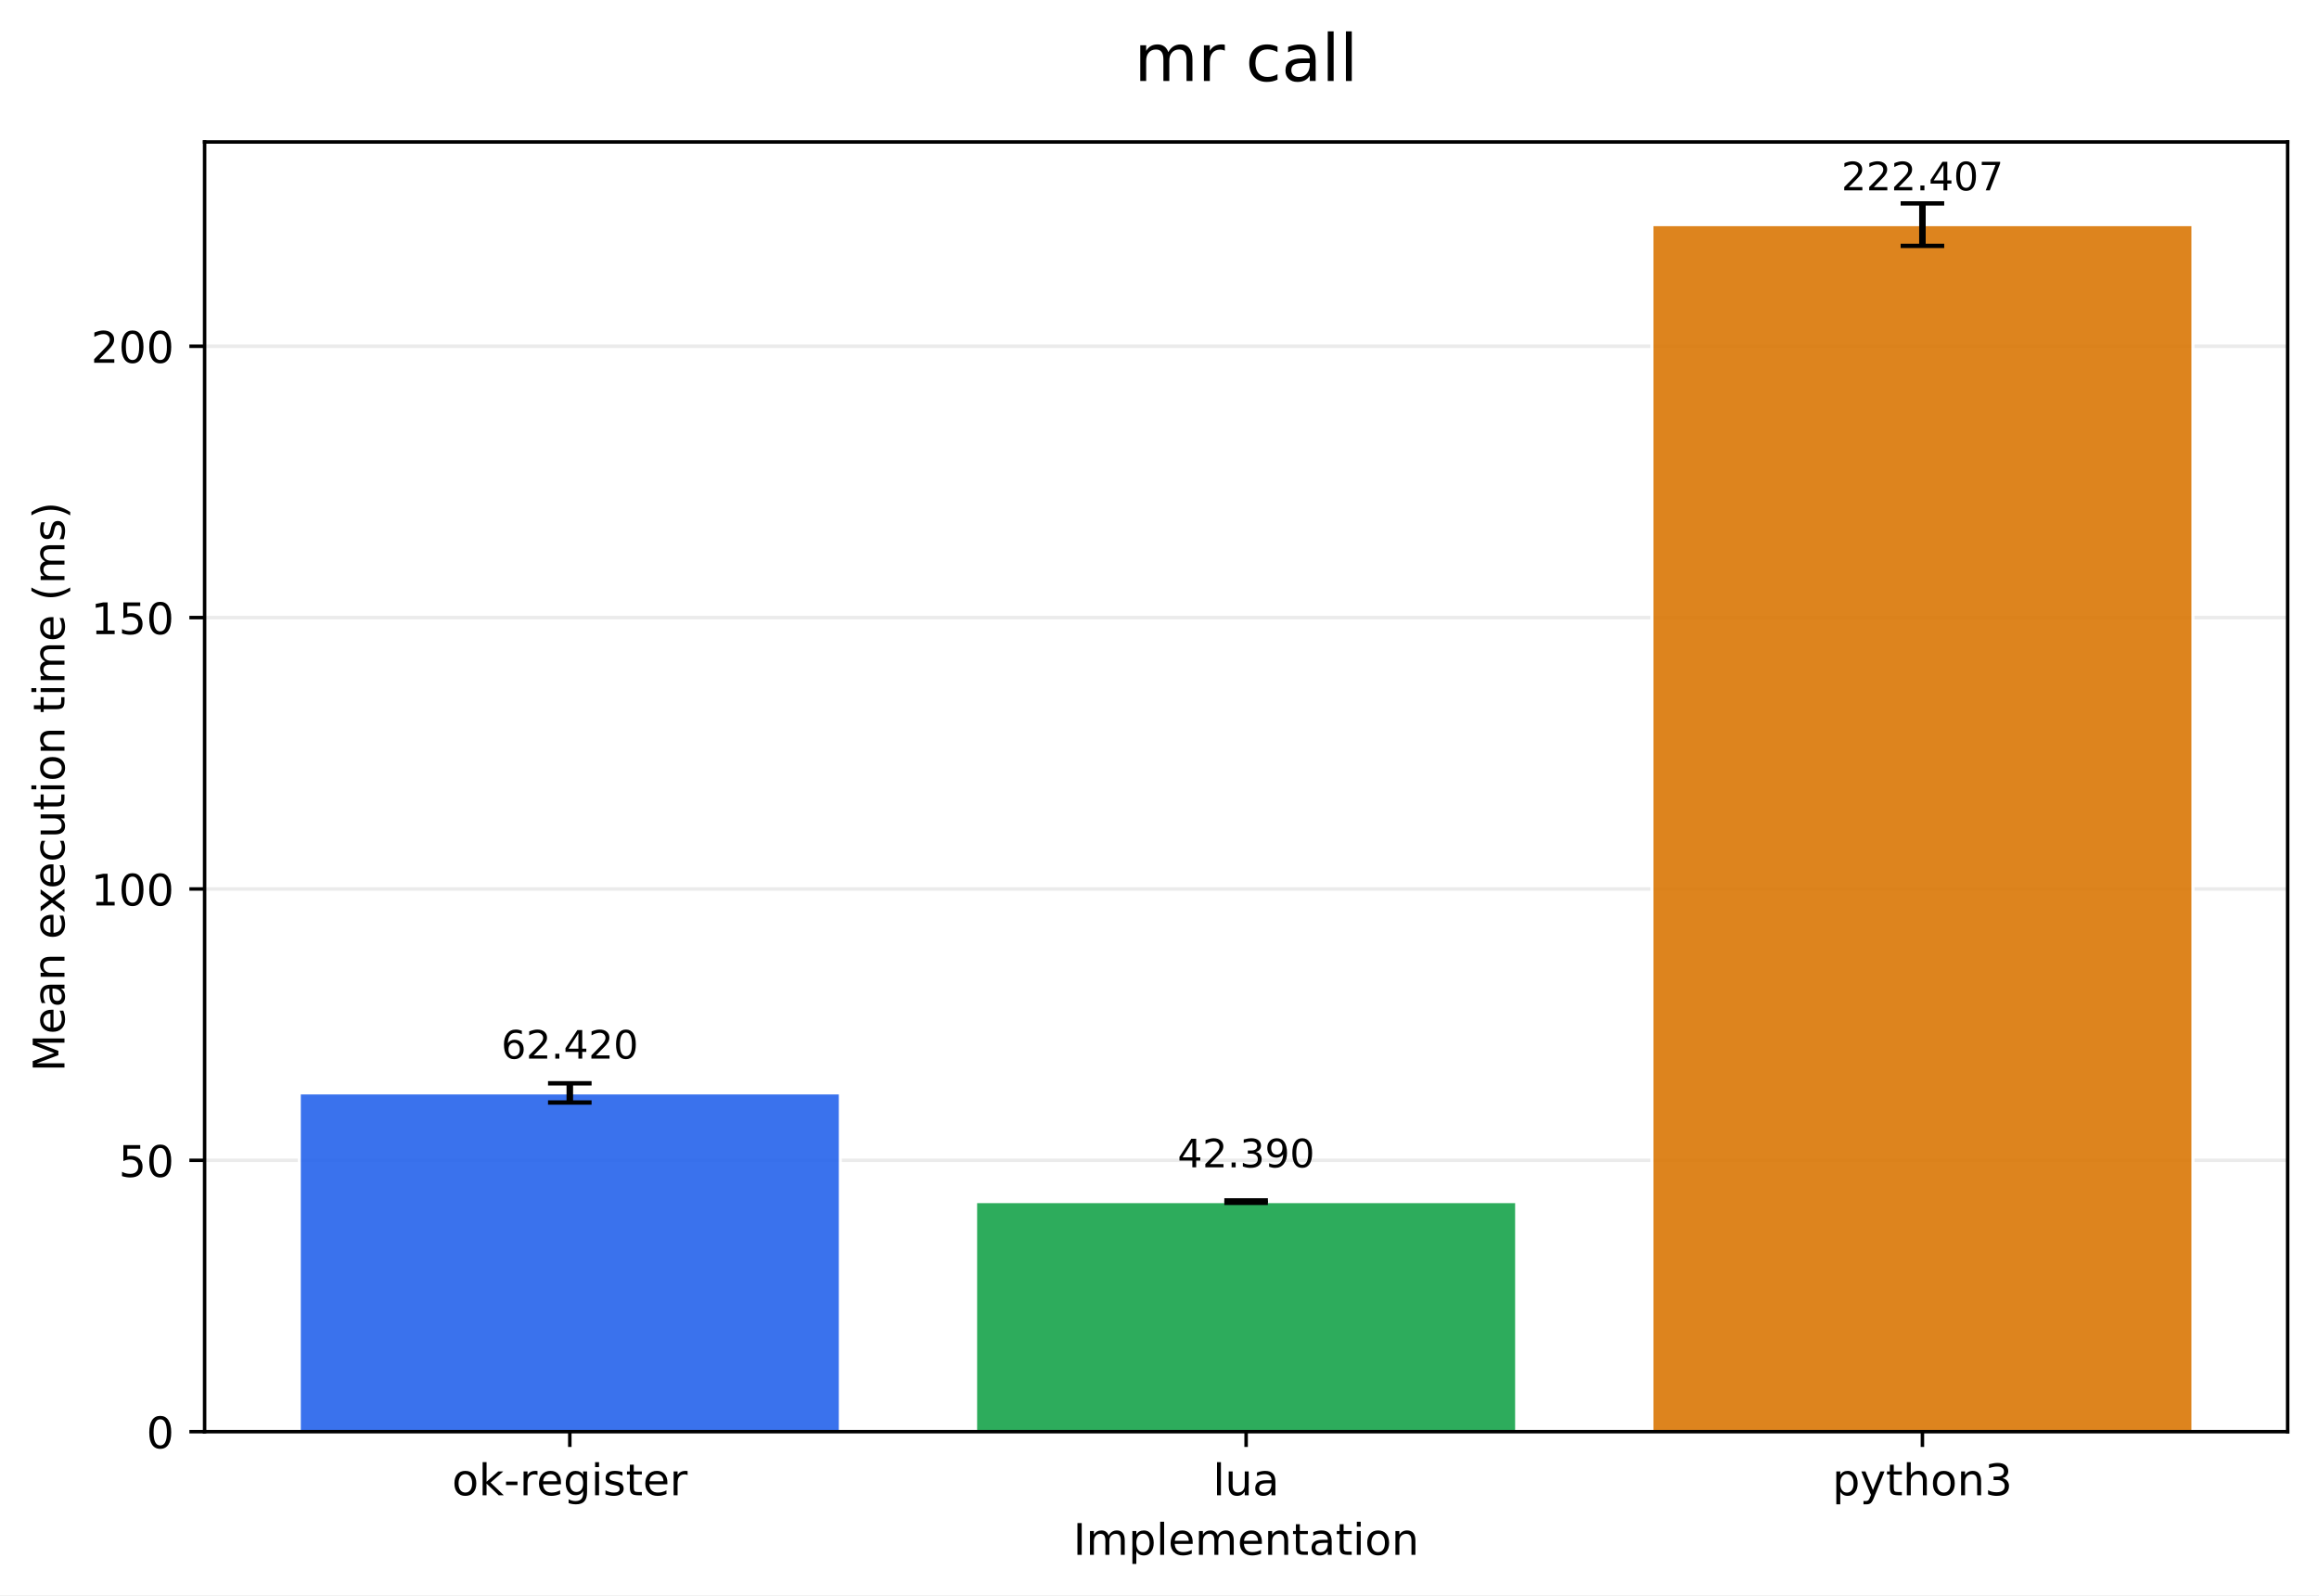
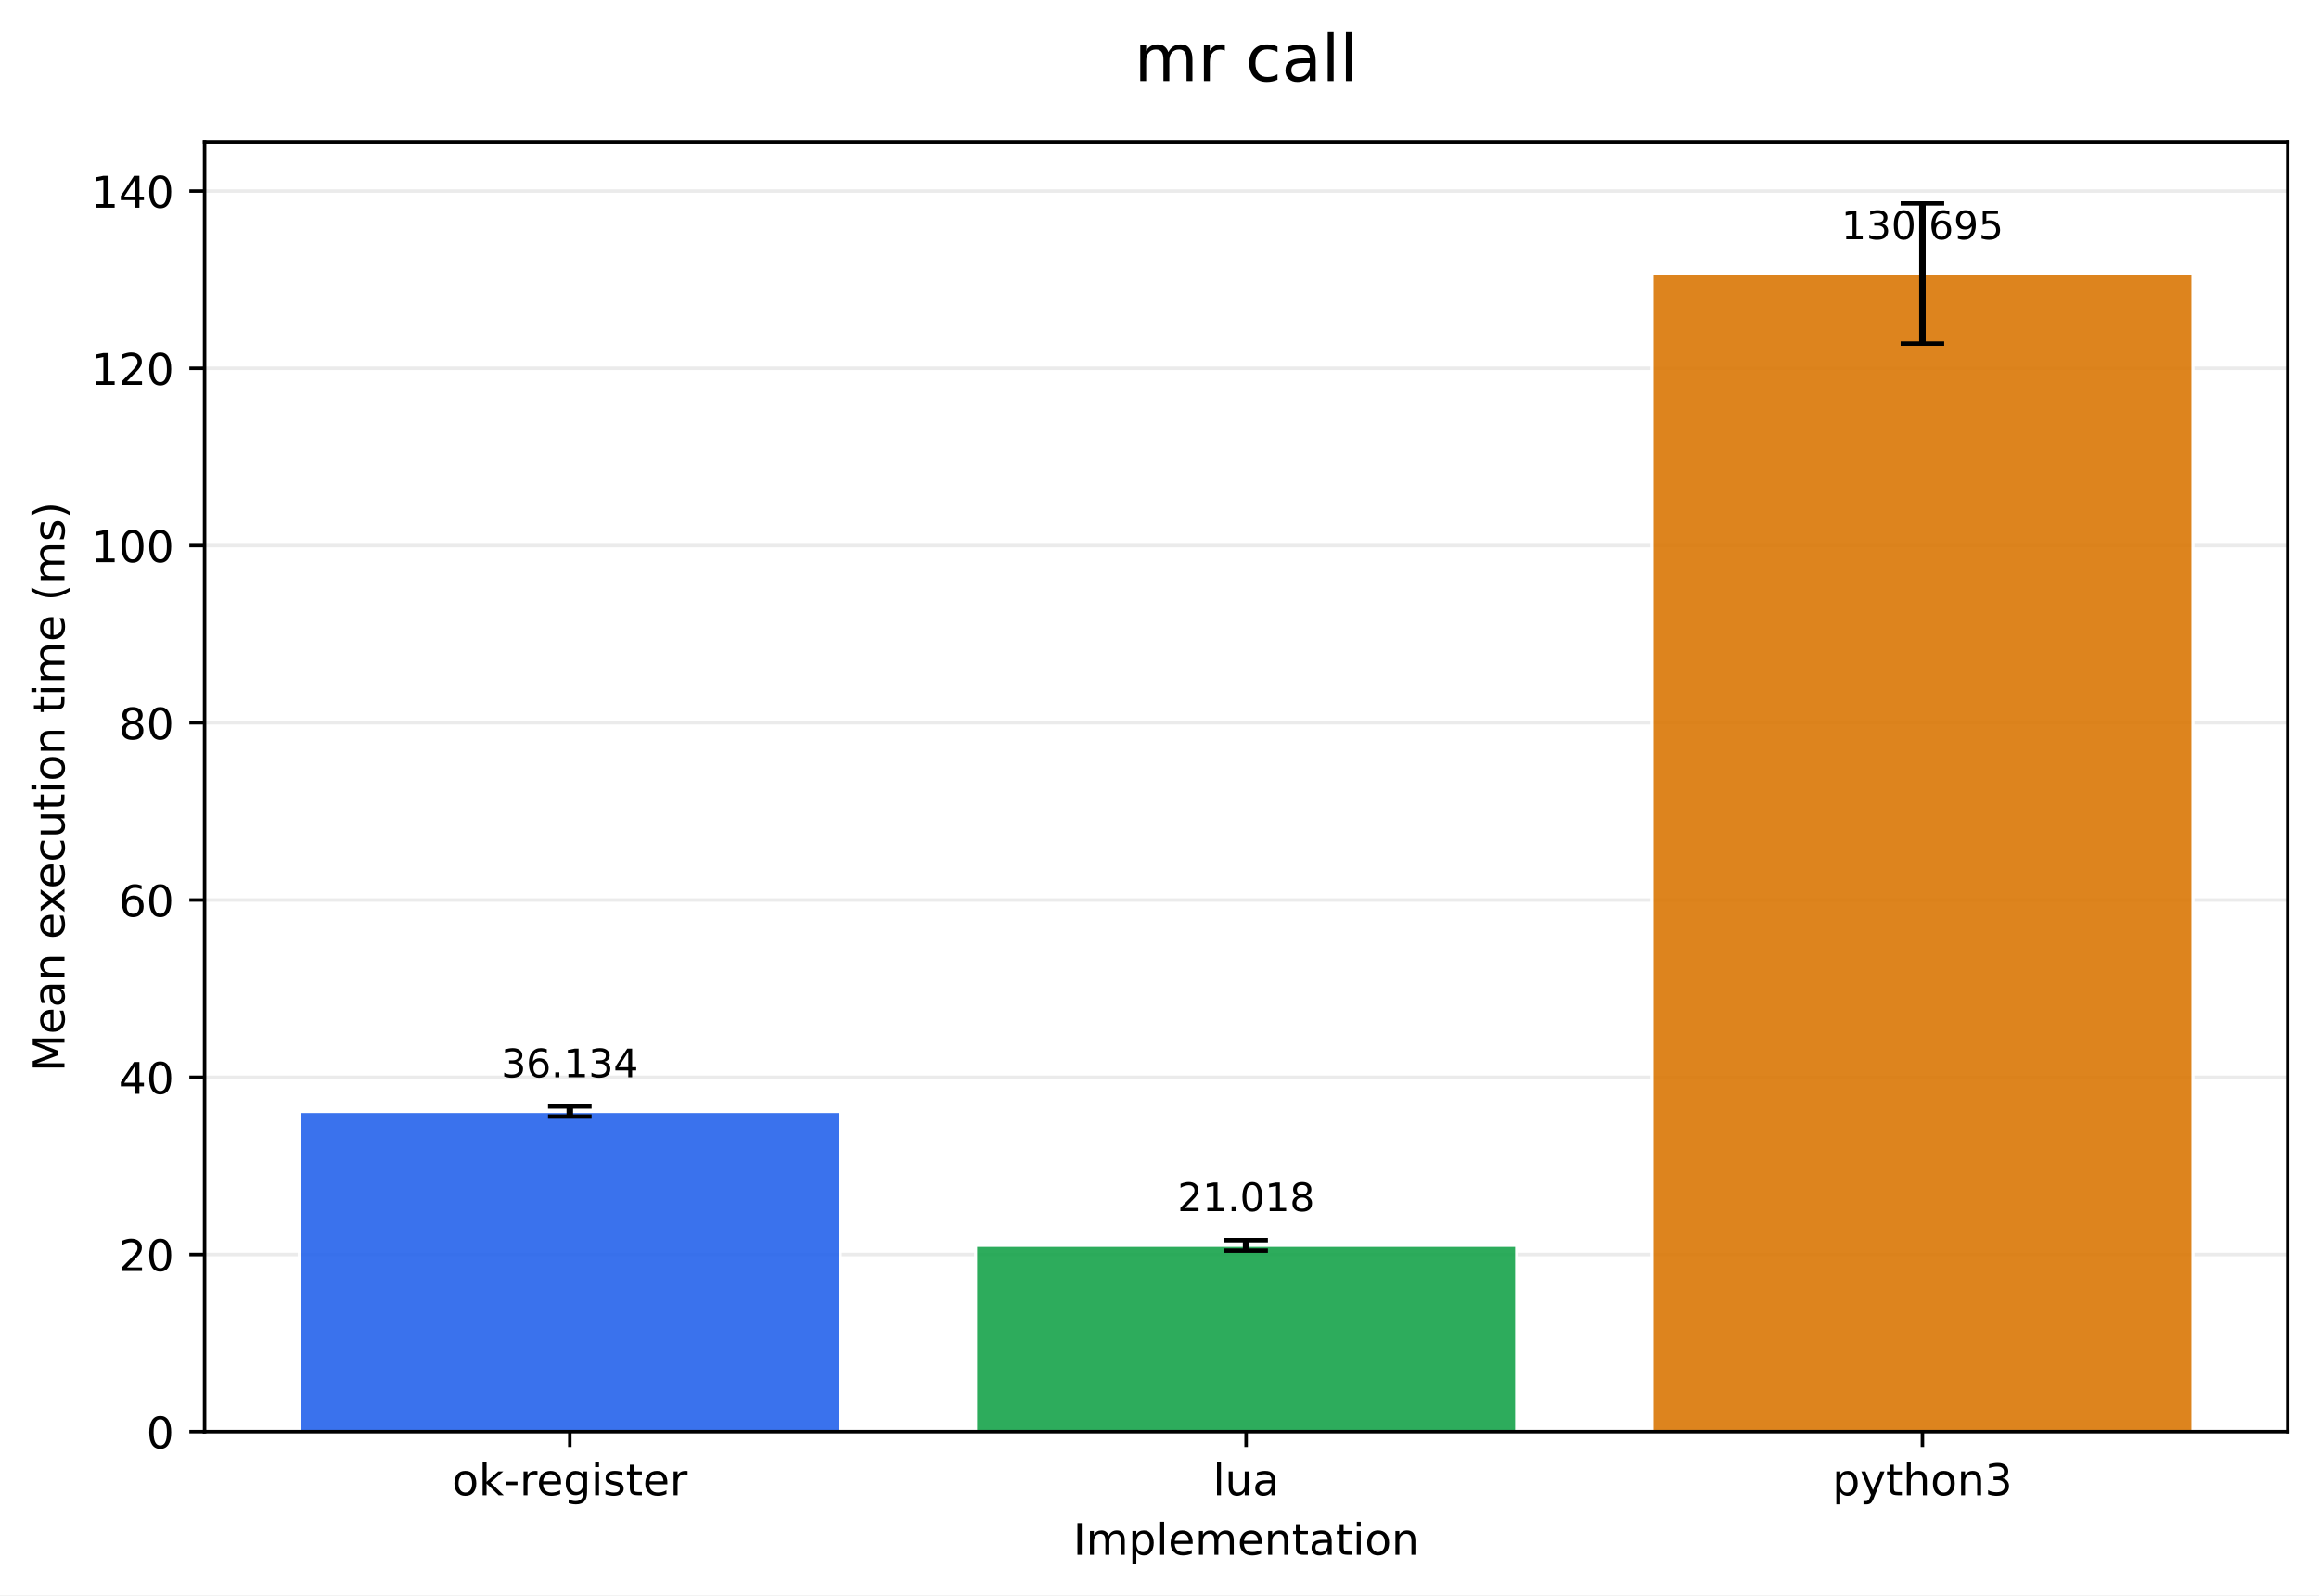
<svg xmlns="http://www.w3.org/2000/svg" xmlns:xlink="http://www.w3.org/1999/xlink" width="532.316pt" height="366.274pt" viewBox="0 0 532.316 366.274" version="1.1">
  <defs>
    <style type="text/css">*{stroke-linejoin: round; stroke-linecap: butt}</style>
  </defs>
  <g id="figure_1">
    <g id="patch_1">
      <path d="M 0 366.274  L 532.316 366.274  L 532.316 0  L 0 0  z " style="fill: #ffffff" />
    </g>
    <g id="axes_1">
      <g id="patch_2">
        <path d="M 46.966 328.718  L 525.116 328.718  L 525.116 32.598  L 46.966 32.598  z " style="fill: #ffffff" />
      </g>
      <g id="matplotlib.axis_1">
        <g id="xtick_1">
          <g id="line2d_1">
            <defs>
-               <path id="m5c15c7e127" d="M 0 0  L 0 3.5  " style="stroke: #000000; stroke-width: 0.8" />
+               <path id="m253f716d34" d="M 0 0  L 0 3.5  " style="stroke: #000000; stroke-width: 0.8" />
            </defs>
            <g>
-               <use xlink:href="#m5c15c7e127" x="130.797" y="328.718" style="stroke: #000000; stroke-width: 0.8" />
+               <use xlink:href="#m253f716d34" x="130.797" y="328.718" style="stroke: #000000; stroke-width: 0.8" />
            </g>
          </g>
          <g id="text_1">
            <g transform="translate(103.7588 343.3161) scale(0.1 -0.1)">
              <defs>
                <path id="DejaVuSans-6f" d="M 1959 3097  Q 1497 3097 1228 2736  Q 959 2375 959 1747  Q 959 1119 1226 758  Q 1494 397 1959 397  Q 2419 397 2687 759  Q 2956 1122 2956 1747  Q 2956 2369 2687 2733  Q 2419 3097 1959 3097  z M 1959 3584  Q 2709 3584 3137 3096  Q 3566 2609 3566 1747  Q 3566 888 3137 398  Q 2709 -91 1959 -91  Q 1206 -91 779 398  Q 353 888 353 1747  Q 353 2609 779 3096  Q 1206 3584 1959 3584  z " transform="scale(0.015625)" />
                <path id="DejaVuSans-6b" d="M 581 4863  L 1159 4863  L 1159 1991  L 2875 3500  L 3609 3500  L 1753 1863  L 3688 0  L 2938 0  L 1159 1709  L 1159 0  L 581 0  L 581 4863  z " transform="scale(0.015625)" />
                <path id="DejaVuSans-2d" d="M 313 2009  L 1997 2009  L 1997 1497  L 313 1497  L 313 2009  z " transform="scale(0.015625)" />
                <path id="DejaVuSans-72" d="M 2631 2963  Q 2534 3019 2420 3045  Q 2306 3072 2169 3072  Q 1681 3072 1420 2755  Q 1159 2438 1159 1844  L 1159 0  L 581 0  L 581 3500  L 1159 3500  L 1159 2956  Q 1341 3275 1631 3429  Q 1922 3584 2338 3584  Q 2397 3584 2469 3576  Q 2541 3569 2628 3553  L 2631 2963  z " transform="scale(0.015625)" />
                <path id="DejaVuSans-65" d="M 3597 1894  L 3597 1613  L 953 1613  Q 991 1019 1311 708  Q 1631 397 2203 397  Q 2534 397 2845 478  Q 3156 559 3463 722  L 3463 178  Q 3153 47 2828 -22  Q 2503 -91 2169 -91  Q 1331 -91 842 396  Q 353 884 353 1716  Q 353 2575 817 3079  Q 1281 3584 2069 3584  Q 2775 3584 3186 3129  Q 3597 2675 3597 1894  z M 3022 2063  Q 3016 2534 2758 2815  Q 2500 3097 2075 3097  Q 1594 3097 1305 2825  Q 1016 2553 972 2059  L 3022 2063  z " transform="scale(0.015625)" />
                <path id="DejaVuSans-67" d="M 2906 1791  Q 2906 2416 2648 2759  Q 2391 3103 1925 3103  Q 1463 3103 1205 2759  Q 947 2416 947 1791  Q 947 1169 1205 825  Q 1463 481 1925 481  Q 2391 481 2648 825  Q 2906 1169 2906 1791  z M 3481 434  Q 3481 -459 3084 -895  Q 2688 -1331 1869 -1331  Q 1566 -1331 1297 -1286  Q 1028 -1241 775 -1147  L 775 -588  Q 1028 -725 1275 -790  Q 1522 -856 1778 -856  Q 2344 -856 2625 -561  Q 2906 -266 2906 331  L 2906 616  Q 2728 306 2450 153  Q 2172 0 1784 0  Q 1141 0 747 490  Q 353 981 353 1791  Q 353 2603 747 3093  Q 1141 3584 1784 3584  Q 2172 3584 2450 3431  Q 2728 3278 2906 2969  L 2906 3500  L 3481 3500  L 3481 434  z " transform="scale(0.015625)" />
                <path id="DejaVuSans-69" d="M 603 3500  L 1178 3500  L 1178 0  L 603 0  L 603 3500  z M 603 4863  L 1178 4863  L 1178 4134  L 603 4134  L 603 4863  z " transform="scale(0.015625)" />
                <path id="DejaVuSans-73" d="M 2834 3397  L 2834 2853  Q 2591 2978 2328 3040  Q 2066 3103 1784 3103  Q 1356 3103 1142 2972  Q 928 2841 928 2578  Q 928 2378 1081 2264  Q 1234 2150 1697 2047  L 1894 2003  Q 2506 1872 2764 1633  Q 3022 1394 3022 966  Q 3022 478 2636 193  Q 2250 -91 1575 -91  Q 1294 -91 989 -36  Q 684 19 347 128  L 347 722  Q 666 556 975 473  Q 1284 391 1588 391  Q 1994 391 2212 530  Q 2431 669 2431 922  Q 2431 1156 2273 1281  Q 2116 1406 1581 1522  L 1381 1569  Q 847 1681 609 1914  Q 372 2147 372 2553  Q 372 3047 722 3315  Q 1072 3584 1716 3584  Q 2034 3584 2315 3537  Q 2597 3491 2834 3397  z " transform="scale(0.015625)" />
                <path id="DejaVuSans-74" d="M 1172 4494  L 1172 3500  L 2356 3500  L 2356 3053  L 1172 3053  L 1172 1153  Q 1172 725 1289 603  Q 1406 481 1766 481  L 2356 481  L 2356 0  L 1766 0  Q 1100 0 847 248  Q 594 497 594 1153  L 594 3053  L 172 3053  L 172 3500  L 594 3500  L 594 4494  L 1172 4494  z " transform="scale(0.015625)" />
              </defs>
              <use xlink:href="#DejaVuSans-6f" />
              <use xlink:href="#DejaVuSans-6b" transform="translate(61.18164 0)" />
              <use xlink:href="#DejaVuSans-2d" transform="translate(119.0918 0)" />
              <use xlink:href="#DejaVuSans-72" transform="translate(155.1758 0)" />
              <use xlink:href="#DejaVuSans-65" transform="translate(194.0391 0)" />
              <use xlink:href="#DejaVuSans-67" transform="translate(255.5625 0)" />
              <use xlink:href="#DejaVuSans-69" transform="translate(319.0391 0)" />
              <use xlink:href="#DejaVuSans-73" transform="translate(346.8223 0)" />
              <use xlink:href="#DejaVuSans-74" transform="translate(398.9219 0)" />
              <use xlink:href="#DejaVuSans-65" transform="translate(438.1309 0)" />
              <use xlink:href="#DejaVuSans-72" transform="translate(499.6543 0)" />
            </g>
          </g>
        </g>
        <g id="xtick_2">
          <g id="line2d_2">
            <g>
-               <use xlink:href="#m5c15c7e127" x="286.041" y="328.718" style="stroke: #000000; stroke-width: 0.8" />
+               <use xlink:href="#m253f716d34" x="286.041" y="328.718" style="stroke: #000000; stroke-width: 0.8" />
            </g>
          </g>
          <g id="text_2">
            <g transform="translate(278.4187 343.3161) scale(0.1 -0.1)">
              <defs>
                <path id="DejaVuSans-6c" d="M 603 4863  L 1178 4863  L 1178 0  L 603 0  L 603 4863  z " transform="scale(0.015625)" />
                <path id="DejaVuSans-75" d="M 544 1381  L 544 3500  L 1119 3500  L 1119 1403  Q 1119 906 1312 657  Q 1506 409 1894 409  Q 2359 409 2629 706  Q 2900 1003 2900 1516  L 2900 3500  L 3475 3500  L 3475 0  L 2900 0  L 2900 538  Q 2691 219 2414 64  Q 2138 -91 1772 -91  Q 1169 -91 856 284  Q 544 659 544 1381  z M 1991 3584  L 1991 3584  z " transform="scale(0.015625)" />
                <path id="DejaVuSans-61" d="M 2194 1759  Q 1497 1759 1228 1600  Q 959 1441 959 1056  Q 959 750 1161 570  Q 1363 391 1709 391  Q 2188 391 2477 730  Q 2766 1069 2766 1631  L 2766 1759  L 2194 1759  z M 3341 1997  L 3341 0  L 2766 0  L 2766 531  Q 2569 213 2275 61  Q 1981 -91 1556 -91  Q 1019 -91 701 211  Q 384 513 384 1019  Q 384 1609 779 1909  Q 1175 2209 1959 2209  L 2766 2209  L 2766 2266  Q 2766 2663 2505 2880  Q 2244 3097 1772 3097  Q 1472 3097 1187 3025  Q 903 2953 641 2809  L 641 3341  Q 956 3463 1253 3523  Q 1550 3584 1831 3584  Q 2591 3584 2966 3190  Q 3341 2797 3341 1997  z " transform="scale(0.015625)" />
              </defs>
              <use xlink:href="#DejaVuSans-6c" />
              <use xlink:href="#DejaVuSans-75" transform="translate(27.7832 0)" />
              <use xlink:href="#DejaVuSans-61" transform="translate(91.16211 0)" />
            </g>
          </g>
        </g>
        <g id="xtick_3">
          <g id="line2d_3">
            <g>
-               <use xlink:href="#m5c15c7e127" x="441.284" y="328.718" style="stroke: #000000; stroke-width: 0.8" />
+               <use xlink:href="#m253f716d34" x="441.284" y="328.718" style="stroke: #000000; stroke-width: 0.8" />
            </g>
          </g>
          <g id="text_3">
            <g transform="translate(420.6123 343.3161) scale(0.1 -0.1)">
              <defs>
                <path id="DejaVuSans-70" d="M 1159 525  L 1159 -1331  L 581 -1331  L 581 3500  L 1159 3500  L 1159 2969  Q 1341 3281 1617 3432  Q 1894 3584 2278 3584  Q 2916 3584 3314 3078  Q 3713 2572 3713 1747  Q 3713 922 3314 415  Q 2916 -91 2278 -91  Q 1894 -91 1617 61  Q 1341 213 1159 525  z M 3116 1747  Q 3116 2381 2855 2742  Q 2594 3103 2138 3103  Q 1681 3103 1420 2742  Q 1159 2381 1159 1747  Q 1159 1113 1420 752  Q 1681 391 2138 391  Q 2594 391 2855 752  Q 3116 1113 3116 1747  z " transform="scale(0.015625)" />
                <path id="DejaVuSans-79" d="M 2059 -325  Q 1816 -950 1584 -1140  Q 1353 -1331 966 -1331  L 506 -1331  L 506 -850  L 844 -850  Q 1081 -850 1212 -737  Q 1344 -625 1503 -206  L 1606 56  L 191 3500  L 800 3500  L 1894 763  L 2988 3500  L 3597 3500  L 2059 -325  z " transform="scale(0.015625)" />
                <path id="DejaVuSans-68" d="M 3513 2113  L 3513 0  L 2938 0  L 2938 2094  Q 2938 2591 2744 2837  Q 2550 3084 2163 3084  Q 1697 3084 1428 2787  Q 1159 2491 1159 1978  L 1159 0  L 581 0  L 581 4863  L 1159 4863  L 1159 2956  Q 1366 3272 1645 3428  Q 1925 3584 2291 3584  Q 2894 3584 3203 3211  Q 3513 2838 3513 2113  z " transform="scale(0.015625)" />
                <path id="DejaVuSans-6e" d="M 3513 2113  L 3513 0  L 2938 0  L 2938 2094  Q 2938 2591 2744 2837  Q 2550 3084 2163 3084  Q 1697 3084 1428 2787  Q 1159 2491 1159 1978  L 1159 0  L 581 0  L 581 3500  L 1159 3500  L 1159 2956  Q 1366 3272 1645 3428  Q 1925 3584 2291 3584  Q 2894 3584 3203 3211  Q 3513 2838 3513 2113  z " transform="scale(0.015625)" />
                <path id="DejaVuSans-33" d="M 2597 2516  Q 3050 2419 3304 2112  Q 3559 1806 3559 1356  Q 3559 666 3084 287  Q 2609 -91 1734 -91  Q 1441 -91 1130 -33  Q 819 25 488 141  L 488 750  Q 750 597 1062 519  Q 1375 441 1716 441  Q 2309 441 2620 675  Q 2931 909 2931 1356  Q 2931 1769 2642 2001  Q 2353 2234 1838 2234  L 1294 2234  L 1294 2753  L 1863 2753  Q 2328 2753 2575 2939  Q 2822 3125 2822 3475  Q 2822 3834 2567 4026  Q 2313 4219 1838 4219  Q 1578 4219 1281 4162  Q 984 4106 628 3988  L 628 4550  Q 988 4650 1302 4700  Q 1616 4750 1894 4750  Q 2613 4750 3031 4423  Q 3450 4097 3450 3541  Q 3450 3153 3228 2886  Q 3006 2619 2597 2516  z " transform="scale(0.015625)" />
              </defs>
              <use xlink:href="#DejaVuSans-70" />
              <use xlink:href="#DejaVuSans-79" transform="translate(63.47656 0)" />
              <use xlink:href="#DejaVuSans-74" transform="translate(122.6562 0)" />
              <use xlink:href="#DejaVuSans-68" transform="translate(161.8652 0)" />
              <use xlink:href="#DejaVuSans-6f" transform="translate(225.2441 0)" />
              <use xlink:href="#DejaVuSans-6e" transform="translate(286.4258 0)" />
              <use xlink:href="#DejaVuSans-33" transform="translate(349.8047 0)" />
            </g>
          </g>
        </g>
        <g id="text_4">
          <g transform="translate(246.3383 356.9942) scale(0.1 -0.1)">
            <defs>
              <path id="DejaVuSans-49" d="M 628 4666  L 1259 4666  L 1259 0  L 628 0  L 628 4666  z " transform="scale(0.015625)" />
              <path id="DejaVuSans-6d" d="M 3328 2828  Q 3544 3216 3844 3400  Q 4144 3584 4550 3584  Q 5097 3584 5394 3201  Q 5691 2819 5691 2113  L 5691 0  L 5113 0  L 5113 2094  Q 5113 2597 4934 2840  Q 4756 3084 4391 3084  Q 3944 3084 3684 2787  Q 3425 2491 3425 1978  L 3425 0  L 2847 0  L 2847 2094  Q 2847 2600 2669 2842  Q 2491 3084 2119 3084  Q 1678 3084 1418 2786  Q 1159 2488 1159 1978  L 1159 0  L 581 0  L 581 3500  L 1159 3500  L 1159 2956  Q 1356 3278 1631 3431  Q 1906 3584 2284 3584  Q 2666 3584 2933 3390  Q 3200 3197 3328 2828  z " transform="scale(0.015625)" />
            </defs>
            <use xlink:href="#DejaVuSans-49" />
            <use xlink:href="#DejaVuSans-6d" transform="translate(29.49219 0)" />
            <use xlink:href="#DejaVuSans-70" transform="translate(126.9043 0)" />
            <use xlink:href="#DejaVuSans-6c" transform="translate(190.3809 0)" />
            <use xlink:href="#DejaVuSans-65" transform="translate(218.1641 0)" />
            <use xlink:href="#DejaVuSans-6d" transform="translate(279.6875 0)" />
            <use xlink:href="#DejaVuSans-65" transform="translate(377.0996 0)" />
            <use xlink:href="#DejaVuSans-6e" transform="translate(438.623 0)" />
            <use xlink:href="#DejaVuSans-74" transform="translate(502.002 0)" />
            <use xlink:href="#DejaVuSans-61" transform="translate(541.2109 0)" />
            <use xlink:href="#DejaVuSans-74" transform="translate(602.4902 0)" />
            <use xlink:href="#DejaVuSans-69" transform="translate(641.6992 0)" />
            <use xlink:href="#DejaVuSans-6f" transform="translate(669.4824 0)" />
            <use xlink:href="#DejaVuSans-6e" transform="translate(730.6641 0)" />
          </g>
        </g>
      </g>
      <g id="matplotlib.axis_2">
        <g id="ytick_1">
          <g id="line2d_4">
-             <path d="M 46.966 328.718  L 525.116 328.718  " clip-path="url(#pce15a7f601)" style="fill: none; stroke: #b0b0b0; stroke-opacity: 0.25; stroke-width: 0.8; stroke-linecap: square" />
+             <path d="M 46.966 328.718  L 525.116 328.718  " clip-path="url(#pd12cb2c9d5)" style="fill: none; stroke: #b0b0b0; stroke-opacity: 0.25; stroke-width: 0.8; stroke-linecap: square" />
          </g>
          <g id="line2d_5">
            <defs>
-               <path id="m7685dc7f54" d="M 0 0  L -3.5 0  " style="stroke: #000000; stroke-width: 0.8" />
+               <path id="m49005bb48e" d="M 0 0  L -3.5 0  " style="stroke: #000000; stroke-width: 0.8" />
            </defs>
            <g>
-               <use xlink:href="#m7685dc7f54" x="46.966" y="328.718" style="stroke: #000000; stroke-width: 0.8" />
+               <use xlink:href="#m49005bb48e" x="46.966" y="328.718" style="stroke: #000000; stroke-width: 0.8" />
            </g>
          </g>
          <g id="text_5">
            <g transform="translate(33.60312 332.5169) scale(0.1 -0.1)">
              <defs>
                <path id="DejaVuSans-30" d="M 2034 4250  Q 1547 4250 1301 3770  Q 1056 3291 1056 2328  Q 1056 1369 1301 889  Q 1547 409 2034 409  Q 2525 409 2770 889  Q 3016 1369 3016 2328  Q 3016 3291 2770 3770  Q 2525 4250 2034 4250  z M 2034 4750  Q 2819 4750 3233 4129  Q 3647 3509 3647 2328  Q 3647 1150 3233 529  Q 2819 -91 2034 -91  Q 1250 -91 836 529  Q 422 1150 422 2328  Q 422 3509 836 4129  Q 1250 4750 2034 4750  z " transform="scale(0.015625)" />
              </defs>
              <use xlink:href="#DejaVuSans-30" />
            </g>
          </g>
        </g>
        <g id="ytick_2">
          <g id="line2d_6">
-             <path d="M 46.966 266.413  L 525.116 266.413  " clip-path="url(#pce15a7f601)" style="fill: none; stroke: #b0b0b0; stroke-opacity: 0.25; stroke-width: 0.8; stroke-linecap: square" />
+             <path d="M 46.966 288.026  L 525.116 288.026  " clip-path="url(#pd12cb2c9d5)" style="fill: none; stroke: #b0b0b0; stroke-opacity: 0.25; stroke-width: 0.8; stroke-linecap: square" />
          </g>
          <g id="line2d_7">
            <g>
-               <use xlink:href="#m7685dc7f54" x="46.966" y="266.413" style="stroke: #000000; stroke-width: 0.8" />
+               <use xlink:href="#m49005bb48e" x="46.966" y="288.026" style="stroke: #000000; stroke-width: 0.8" />
            </g>
          </g>
          <g id="text_6">
-             <g transform="translate(27.24063 270.2122) scale(0.1 -0.1)">
-               <defs>
-                 <path id="DejaVuSans-35" d="M 691 4666  L 3169 4666  L 3169 4134  L 1269 4134  L 1269 2991  Q 1406 3038 1543 3061  Q 1681 3084 1819 3084  Q 2600 3084 3056 2656  Q 3513 2228 3513 1497  Q 3513 744 3044 326  Q 2575 -91 1722 -91  Q 1428 -91 1123 -41  Q 819 9 494 109  L 494 744  Q 775 591 1075 516  Q 1375 441 1709 441  Q 2250 441 2565 725  Q 2881 1009 2881 1497  Q 2881 1984 2565 2268  Q 2250 2553 1709 2553  Q 1456 2553 1204 2497  Q 953 2441 691 2322  L 691 4666  z " transform="scale(0.015625)" />
-               </defs>
-               <use xlink:href="#DejaVuSans-35" />
+             <g transform="translate(27.24063 291.8252) scale(0.1 -0.1)">
+               <defs>
+                 <path id="DejaVuSans-32" d="M 1228 531  L 3431 531  L 3431 0  L 469 0  L 469 531  Q 828 903 1448 1529  Q 2069 2156 2228 2338  Q 2531 2678 2651 2914  Q 2772 3150 2772 3378  Q 2772 3750 2511 3984  Q 2250 4219 1831 4219  Q 1534 4219 1204 4116  Q 875 4013 500 3803  L 500 4441  Q 881 4594 1212 4672  Q 1544 4750 1819 4750  Q 2544 4750 2975 4387  Q 3406 4025 3406 3419  Q 3406 3131 3298 2873  Q 3191 2616 2906 2266  Q 2828 2175 2409 1742  Q 1991 1309 1228 531  z " transform="scale(0.015625)" />
+               </defs>
+               <use xlink:href="#DejaVuSans-32" />
              <use xlink:href="#DejaVuSans-30" transform="translate(63.62305 0)" />
            </g>
          </g>
        </g>
        <g id="ytick_3">
          <g id="line2d_8">
-             <path d="M 46.966 204.108  L 525.116 204.108  " clip-path="url(#pce15a7f601)" style="fill: none; stroke: #b0b0b0; stroke-opacity: 0.25; stroke-width: 0.8; stroke-linecap: square" />
+             <path d="M 46.966 247.334  L 525.116 247.334  " clip-path="url(#pd12cb2c9d5)" style="fill: none; stroke: #b0b0b0; stroke-opacity: 0.25; stroke-width: 0.8; stroke-linecap: square" />
          </g>
          <g id="line2d_9">
            <g>
-               <use xlink:href="#m7685dc7f54" x="46.966" y="204.108" style="stroke: #000000; stroke-width: 0.8" />
+               <use xlink:href="#m49005bb48e" x="46.966" y="247.334" style="stroke: #000000; stroke-width: 0.8" />
            </g>
          </g>
          <g id="text_7">
-             <g transform="translate(20.87813 207.9075) scale(0.1 -0.1)">
+             <g transform="translate(27.24063 251.1336) scale(0.1 -0.1)">
+               <defs>
+                 <path id="DejaVuSans-34" d="M 2419 4116  L 825 1625  L 2419 1625  L 2419 4116  z M 2253 4666  L 3047 4666  L 3047 1625  L 3713 1625  L 3713 1100  L 3047 1100  L 3047 0  L 2419 0  L 2419 1100  L 313 1100  L 313 1709  L 2253 4666  z " transform="scale(0.015625)" />
+               </defs>
+               <use xlink:href="#DejaVuSans-34" />
+               <use xlink:href="#DejaVuSans-30" transform="translate(63.62305 0)" />
+             </g>
+           </g>
+         </g>
+         <g id="ytick_4">
+           <g id="line2d_10">
+             <path d="M 46.966 206.643  L 525.116 206.643  " clip-path="url(#pd12cb2c9d5)" style="fill: none; stroke: #b0b0b0; stroke-opacity: 0.25; stroke-width: 0.8; stroke-linecap: square" />
+           </g>
+           <g id="line2d_11">
+             <g>
+               <use xlink:href="#m49005bb48e" x="46.966" y="206.643" style="stroke: #000000; stroke-width: 0.8" />
+             </g>
+           </g>
+           <g id="text_8">
+             <g transform="translate(27.24063 210.442) scale(0.1 -0.1)">
+               <defs>
+                 <path id="DejaVuSans-36" d="M 2113 2584  Q 1688 2584 1439 2293  Q 1191 2003 1191 1497  Q 1191 994 1439 701  Q 1688 409 2113 409  Q 2538 409 2786 701  Q 3034 994 3034 1497  Q 3034 2003 2786 2293  Q 2538 2584 2113 2584  z M 3366 4563  L 3366 3988  Q 3128 4100 2886 4159  Q 2644 4219 2406 4219  Q 1781 4219 1451 3797  Q 1122 3375 1075 2522  Q 1259 2794 1537 2939  Q 1816 3084 2150 3084  Q 2853 3084 3261 2657  Q 3669 2231 3669 1497  Q 3669 778 3244 343  Q 2819 -91 2113 -91  Q 1303 -91 875 529  Q 447 1150 447 2328  Q 447 3434 972 4092  Q 1497 4750 2381 4750  Q 2619 4750 2861 4703  Q 3103 4656 3366 4563  z " transform="scale(0.015625)" />
+               </defs>
+               <use xlink:href="#DejaVuSans-36" />
+               <use xlink:href="#DejaVuSans-30" transform="translate(63.62305 0)" />
+             </g>
+           </g>
+         </g>
+         <g id="ytick_5">
+           <g id="line2d_12">
+             <path d="M 46.966 165.951  L 525.116 165.951  " clip-path="url(#pd12cb2c9d5)" style="fill: none; stroke: #b0b0b0; stroke-opacity: 0.25; stroke-width: 0.8; stroke-linecap: square" />
+           </g>
+           <g id="line2d_13">
+             <g>
+               <use xlink:href="#m49005bb48e" x="46.966" y="165.951" style="stroke: #000000; stroke-width: 0.8" />
+             </g>
+           </g>
+           <g id="text_9">
+             <g transform="translate(27.24063 169.7503) scale(0.1 -0.1)">
+               <defs>
+                 <path id="DejaVuSans-38" d="M 2034 2216  Q 1584 2216 1326 1975  Q 1069 1734 1069 1313  Q 1069 891 1326 650  Q 1584 409 2034 409  Q 2484 409 2743 651  Q 3003 894 3003 1313  Q 3003 1734 2745 1975  Q 2488 2216 2034 2216  z M 1403 2484  Q 997 2584 770 2862  Q 544 3141 544 3541  Q 544 4100 942 4425  Q 1341 4750 2034 4750  Q 2731 4750 3128 4425  Q 3525 4100 3525 3541  Q 3525 3141 3298 2862  Q 3072 2584 2669 2484  Q 3125 2378 3379 2068  Q 3634 1759 3634 1313  Q 3634 634 3220 271  Q 2806 -91 2034 -91  Q 1263 -91 848 271  Q 434 634 434 1313  Q 434 1759 690 2068  Q 947 2378 1403 2484  z M 1172 3481  Q 1172 3119 1398 2916  Q 1625 2713 2034 2713  Q 2441 2713 2670 2916  Q 2900 3119 2900 3481  Q 2900 3844 2670 4047  Q 2441 4250 2034 4250  Q 1625 4250 1398 4047  Q 1172 3844 1172 3481  z " transform="scale(0.015625)" />
+               </defs>
+               <use xlink:href="#DejaVuSans-38" />
+               <use xlink:href="#DejaVuSans-30" transform="translate(63.62305 0)" />
+             </g>
+           </g>
+         </g>
+         <g id="ytick_6">
+           <g id="line2d_14">
+             <path d="M 46.966 125.259  L 525.116 125.259  " clip-path="url(#pd12cb2c9d5)" style="fill: none; stroke: #b0b0b0; stroke-opacity: 0.25; stroke-width: 0.8; stroke-linecap: square" />
+           </g>
+           <g id="line2d_15">
+             <g>
+               <use xlink:href="#m49005bb48e" x="46.966" y="125.259" style="stroke: #000000; stroke-width: 0.8" />
+             </g>
+           </g>
+           <g id="text_10">
+             <g transform="translate(20.87813 129.0587) scale(0.1 -0.1)">
              <defs>
                <path id="DejaVuSans-31" d="M 794 531  L 1825 531  L 1825 4091  L 703 3866  L 703 4441  L 1819 4666  L 2450 4666  L 2450 531  L 3481 531  L 3481 0  L 794 0  L 794 531  z " transform="scale(0.015625)" />
              </defs>
              <use xlink:href="#DejaVuSans-31" />
              <use xlink:href="#DejaVuSans-30" transform="translate(63.62305 0)" />
              <use xlink:href="#DejaVuSans-30" transform="translate(127.2461 0)" />
            </g>
          </g>
        </g>
-         <g id="ytick_4">
-           <g id="line2d_10">
-             <path d="M 46.966 141.804  L 525.116 141.804  " clip-path="url(#pce15a7f601)" style="fill: none; stroke: #b0b0b0; stroke-opacity: 0.25; stroke-width: 0.8; stroke-linecap: square" />
-           </g>
-           <g id="line2d_11">
-             <g>
-               <use xlink:href="#m7685dc7f54" x="46.966" y="141.804" style="stroke: #000000; stroke-width: 0.8" />
-             </g>
-           </g>
-           <g id="text_8">
-             <g transform="translate(20.87813 145.6028) scale(0.1 -0.1)">
+         <g id="ytick_7">
+           <g id="line2d_16">
+             <path d="M 46.966 84.568  L 525.116 84.568  " clip-path="url(#pd12cb2c9d5)" style="fill: none; stroke: #b0b0b0; stroke-opacity: 0.25; stroke-width: 0.8; stroke-linecap: square" />
+           </g>
+           <g id="line2d_17">
+             <g>
+               <use xlink:href="#m49005bb48e" x="46.966" y="84.568" style="stroke: #000000; stroke-width: 0.8" />
+             </g>
+           </g>
+           <g id="text_11">
+             <g transform="translate(20.87813 88.36705) scale(0.1 -0.1)">
              <use xlink:href="#DejaVuSans-31" />
-               <use xlink:href="#DejaVuSans-35" transform="translate(63.62305 0)" />
+               <use xlink:href="#DejaVuSans-32" transform="translate(63.62305 0)" />
              <use xlink:href="#DejaVuSans-30" transform="translate(127.2461 0)" />
            </g>
          </g>
        </g>
-         <g id="ytick_5">
-           <g id="line2d_12">
-             <path d="M 46.966 79.499  L 525.116 79.499  " clip-path="url(#pce15a7f601)" style="fill: none; stroke: #b0b0b0; stroke-opacity: 0.25; stroke-width: 0.8; stroke-linecap: square" />
-           </g>
-           <g id="line2d_13">
-             <g>
-               <use xlink:href="#m7685dc7f54" x="46.966" y="79.499" style="stroke: #000000; stroke-width: 0.8" />
-             </g>
-           </g>
-           <g id="text_9">
-             <g transform="translate(20.87813 83.29815) scale(0.1 -0.1)">
-               <defs>
-                 <path id="DejaVuSans-32" d="M 1228 531  L 3431 531  L 3431 0  L 469 0  L 469 531  Q 828 903 1448 1529  Q 2069 2156 2228 2338  Q 2531 2678 2651 2914  Q 2772 3150 2772 3378  Q 2772 3750 2511 3984  Q 2250 4219 1831 4219  Q 1534 4219 1204 4116  Q 875 4013 500 3803  L 500 4441  Q 881 4594 1212 4672  Q 1544 4750 1819 4750  Q 2544 4750 2975 4387  Q 3406 4025 3406 3419  Q 3406 3131 3298 2873  Q 3191 2616 2906 2266  Q 2828 2175 2409 1742  Q 1991 1309 1228 531  z " transform="scale(0.015625)" />
-               </defs>
-               <use xlink:href="#DejaVuSans-32" />
-               <use xlink:href="#DejaVuSans-30" transform="translate(63.62305 0)" />
+         <g id="ytick_8">
+           <g id="line2d_18">
+             <path d="M 46.966 43.876  L 525.116 43.876  " clip-path="url(#pd12cb2c9d5)" style="fill: none; stroke: #b0b0b0; stroke-opacity: 0.25; stroke-width: 0.8; stroke-linecap: square" />
+           </g>
+           <g id="line2d_19">
+             <g>
+               <use xlink:href="#m49005bb48e" x="46.966" y="43.876" style="stroke: #000000; stroke-width: 0.8" />
+             </g>
+           </g>
+           <g id="text_12">
+             <g transform="translate(20.87813 47.67541) scale(0.1 -0.1)">
+               <use xlink:href="#DejaVuSans-31" />
+               <use xlink:href="#DejaVuSans-34" transform="translate(63.62305 0)" />
              <use xlink:href="#DejaVuSans-30" transform="translate(127.2461 0)" />
            </g>
          </g>
        </g>
-         <g id="text_10">
+         <g id="text_13">
          <g transform="translate(14.79844 246.085) rotate(-90) scale(0.1 -0.1)">
            <defs>
              <path id="DejaVuSans-4d" d="M 628 4666  L 1569 4666  L 2759 1491  L 3956 4666  L 4897 4666  L 4897 0  L 4281 0  L 4281 4097  L 3078 897  L 2444 897  L 1241 4097  L 1241 0  L 628 0  L 628 4666  z " transform="scale(0.015625)" />
              <path id="DejaVuSans-20" transform="scale(0.015625)" />
              <path id="DejaVuSans-78" d="M 3513 3500  L 2247 1797  L 3578 0  L 2900 0  L 1881 1375  L 863 0  L 184 0  L 1544 1831  L 300 3500  L 978 3500  L 1906 2253  L 2834 3500  L 3513 3500  z " transform="scale(0.015625)" />
              <path id="DejaVuSans-63" d="M 3122 3366  L 3122 2828  Q 2878 2963 2633 3030  Q 2388 3097 2138 3097  Q 1578 3097 1268 2742  Q 959 2388 959 1747  Q 959 1106 1268 751  Q 1578 397 2138 397  Q 2388 397 2633 464  Q 2878 531 3122 666  L 3122 134  Q 2881 22 2623 -34  Q 2366 -91 2075 -91  Q 1284 -91 818 406  Q 353 903 353 1747  Q 353 2603 823 3093  Q 1294 3584 2113 3584  Q 2378 3584 2631 3529  Q 2884 3475 3122 3366  z " transform="scale(0.015625)" />
              <path id="DejaVuSans-28" d="M 1984 4856  Q 1566 4138 1362 3434  Q 1159 2731 1159 2009  Q 1159 1288 1364 580  Q 1569 -128 1984 -844  L 1484 -844  Q 1016 -109 783 600  Q 550 1309 550 2009  Q 550 2706 781 3412  Q 1013 4119 1484 4856  L 1984 4856  z " transform="scale(0.015625)" />
              <path id="DejaVuSans-29" d="M 513 4856  L 1013 4856  Q 1481 4119 1714 3412  Q 1947 2706 1947 2009  Q 1947 1309 1714 600  Q 1481 -109 1013 -844  L 513 -844  Q 928 -128 1133 580  Q 1338 1288 1338 2009  Q 1338 2731 1133 3434  Q 928 4138 513 4856  z " transform="scale(0.015625)" />
            </defs>
            <use xlink:href="#DejaVuSans-4d" />
            <use xlink:href="#DejaVuSans-65" transform="translate(86.2793 0)" />
            <use xlink:href="#DejaVuSans-61" transform="translate(147.8027 0)" />
            <use xlink:href="#DejaVuSans-6e" transform="translate(209.082 0)" />
            <use xlink:href="#DejaVuSans-20" transform="translate(272.4609 0)" />
            <use xlink:href="#DejaVuSans-65" transform="translate(304.248 0)" />
            <use xlink:href="#DejaVuSans-78" transform="translate(364.0215 0)" />
            <use xlink:href="#DejaVuSans-65" transform="translate(420.0762 0)" />
            <use xlink:href="#DejaVuSans-63" transform="translate(481.5996 0)" />
            <use xlink:href="#DejaVuSans-75" transform="translate(536.5801 0)" />
            <use xlink:href="#DejaVuSans-74" transform="translate(599.959 0)" />
            <use xlink:href="#DejaVuSans-69" transform="translate(639.168 0)" />
            <use xlink:href="#DejaVuSans-6f" transform="translate(666.9512 0)" />
            <use xlink:href="#DejaVuSans-6e" transform="translate(728.1328 0)" />
            <use xlink:href="#DejaVuSans-20" transform="translate(791.5117 0)" />
            <use xlink:href="#DejaVuSans-74" transform="translate(823.2988 0)" />
            <use xlink:href="#DejaVuSans-69" transform="translate(862.5078 0)" />
            <use xlink:href="#DejaVuSans-6d" transform="translate(890.291 0)" />
            <use xlink:href="#DejaVuSans-65" transform="translate(987.7031 0)" />
            <use xlink:href="#DejaVuSans-20" transform="translate(1049.227 0)" />
            <use xlink:href="#DejaVuSans-28" transform="translate(1081.014 0)" />
            <use xlink:href="#DejaVuSans-6d" transform="translate(1120.027 0)" />
            <use xlink:href="#DejaVuSans-73" transform="translate(1217.439 0)" />
            <use xlink:href="#DejaVuSans-29" transform="translate(1269.539 0)" />
          </g>
        </g>
      </g>
      <g id="patch_3">
-         <path d="M 68.7 328.718  L 192.895 328.718  L 192.895 250.937  L 68.7 250.937  z " clip-path="url(#pce15a7f601)" style="fill: #2563eb; opacity: 0.9; stroke: #ffffff; stroke-width: 0.7; stroke-linejoin: miter" />
+         <path d="M 68.7 328.718  L 192.895 328.718  L 192.895 255.199  L 68.7 255.199  z " clip-path="url(#pd12cb2c9d5)" style="fill: #2563eb; opacity: 0.9; stroke: #ffffff; stroke-width: 0.7; stroke-linejoin: miter" />
      </g>
      <g id="patch_4">
-         <path d="M 223.943 328.718  L 348.138 328.718  L 348.138 275.895  L 223.943 275.895  z " clip-path="url(#pce15a7f601)" style="fill: #16a34a; opacity: 0.9; stroke: #ffffff; stroke-width: 0.7; stroke-linejoin: miter" />
+         <path d="M 223.943 328.718  L 348.138 328.718  L 348.138 285.955  L 223.943 285.955  z " clip-path="url(#pd12cb2c9d5)" style="fill: #16a34a; opacity: 0.9; stroke: #ffffff; stroke-width: 0.7; stroke-linejoin: miter" />
      </g>
      <g id="patch_5">
-         <path d="M 379.187 328.718  L 503.382 328.718  L 503.382 51.578  L 379.187 51.578  z " clip-path="url(#pce15a7f601)" style="fill: #d97706; opacity: 0.9; stroke: #ffffff; stroke-width: 0.7; stroke-linejoin: miter" />
+         <path d="M 379.187 328.718  L 503.382 328.718  L 503.382 62.807  L 379.187 62.807  z " clip-path="url(#pd12cb2c9d5)" style="fill: #d97706; opacity: 0.9; stroke: #ffffff; stroke-width: 0.7; stroke-linejoin: miter" />
      </g>
      <g id="LineCollection_1">
-         <path d="M 130.797 253.141  L 130.797 248.732  " clip-path="url(#pce15a7f601)" style="fill: none; stroke: #000000; stroke-width: 1.5" />
-         <path d="M 286.041 276.173  L 286.041 275.618  " clip-path="url(#pce15a7f601)" style="fill: none; stroke: #000000; stroke-width: 1.5" />
-         <path d="M 441.284 56.457  L 441.284 46.699  " clip-path="url(#pce15a7f601)" style="fill: none; stroke: #000000; stroke-width: 1.5" />
-       </g>
-       <g id="line2d_14">
+         <path d="M 130.797 256.357  L 130.797 254.041  " clip-path="url(#pd12cb2c9d5)" style="fill: none; stroke: #000000; stroke-width: 1.5" />
+         <path d="M 286.041 287.153  L 286.041 284.758  " clip-path="url(#pd12cb2c9d5)" style="fill: none; stroke: #000000; stroke-width: 1.5" />
+         <path d="M 441.284 78.916  L 441.284 46.699  " clip-path="url(#pd12cb2c9d5)" style="fill: none; stroke: #000000; stroke-width: 1.5" />
+       </g>
+       <g id="line2d_20">
        <defs>
-           <path id="m24b449c117" d="M 5 0  L -5 -0  " style="stroke: #000000" />
+           <path id="m0c4b724b7d" d="M 5 0  L -5 -0  " style="stroke: #000000" />
        </defs>
-         <g clip-path="url(#pce15a7f601)">
-           <use xlink:href="#m24b449c117" x="130.797" y="253.141" style="fill: #1f77b4; stroke: #000000" />
-           <use xlink:href="#m24b449c117" x="286.041" y="276.173" style="fill: #1f77b4; stroke: #000000" />
-           <use xlink:href="#m24b449c117" x="441.284" y="56.457" style="fill: #1f77b4; stroke: #000000" />
-         </g>
-       </g>
-       <g id="line2d_15">
-         <g clip-path="url(#pce15a7f601)">
-           <use xlink:href="#m24b449c117" x="130.797" y="248.732" style="fill: #1f77b4; stroke: #000000" />
-           <use xlink:href="#m24b449c117" x="286.041" y="275.618" style="fill: #1f77b4; stroke: #000000" />
-           <use xlink:href="#m24b449c117" x="441.284" y="46.699" style="fill: #1f77b4; stroke: #000000" />
+         <g clip-path="url(#pd12cb2c9d5)">
+           <use xlink:href="#m0c4b724b7d" x="130.797" y="256.357" style="fill: #1f77b4; stroke: #000000" />
+           <use xlink:href="#m0c4b724b7d" x="286.041" y="287.153" style="fill: #1f77b4; stroke: #000000" />
+           <use xlink:href="#m0c4b724b7d" x="441.284" y="78.916" style="fill: #1f77b4; stroke: #000000" />
+         </g>
+       </g>
+       <g id="line2d_21">
+         <g clip-path="url(#pd12cb2c9d5)">
+           <use xlink:href="#m0c4b724b7d" x="130.797" y="254.041" style="fill: #1f77b4; stroke: #000000" />
+           <use xlink:href="#m0c4b724b7d" x="286.041" y="284.758" style="fill: #1f77b4; stroke: #000000" />
+           <use xlink:href="#m0c4b724b7d" x="441.284" y="46.699" style="fill: #1f77b4; stroke: #000000" />
        </g>
      </g>
      <g id="patch_6">
        <path d="M 46.966 328.718  L 46.966 32.598  " style="fill: none; stroke: #000000; stroke-width: 0.8; stroke-linejoin: miter; stroke-linecap: square" />
      </g>
      <g id="patch_7">
        <path d="M 525.116 328.718  L 525.116 32.598  " style="fill: none; stroke: #000000; stroke-width: 0.8; stroke-linejoin: miter; stroke-linecap: square" />
      </g>
      <g id="patch_8">
        <path d="M 46.966 328.718  L 525.116 328.718  " style="fill: none; stroke: #000000; stroke-width: 0.8; stroke-linejoin: miter; stroke-linecap: square" />
      </g>
      <g id="patch_9">
        <path d="M 46.966 32.598  L 525.116 32.598  " style="fill: none; stroke: #000000; stroke-width: 0.8; stroke-linejoin: miter; stroke-linecap: square" />
      </g>
-       <g id="text_11">
-         <g transform="translate(115.0513 243.065) scale(0.09 -0.09)">
+       <g id="text_14">
+         <g transform="translate(115.0513 247.3275) scale(0.09 -0.09)">
          <defs>
-             <path id="DejaVuSans-36" d="M 2113 2584  Q 1688 2584 1439 2293  Q 1191 2003 1191 1497  Q 1191 994 1439 701  Q 1688 409 2113 409  Q 2538 409 2786 701  Q 3034 994 3034 1497  Q 3034 2003 2786 2293  Q 2538 2584 2113 2584  z M 3366 4563  L 3366 3988  Q 3128 4100 2886 4159  Q 2644 4219 2406 4219  Q 1781 4219 1451 3797  Q 1122 3375 1075 2522  Q 1259 2794 1537 2939  Q 1816 3084 2150 3084  Q 2853 3084 3261 2657  Q 3669 2231 3669 1497  Q 3669 778 3244 343  Q 2819 -91 2113 -91  Q 1303 -91 875 529  Q 447 1150 447 2328  Q 447 3434 972 4092  Q 1497 4750 2381 4750  Q 2619 4750 2861 4703  Q 3103 4656 3366 4563  z " transform="scale(0.015625)" />
            <path id="DejaVuSans-2e" d="M 684 794  L 1344 794  L 1344 0  L 684 0  L 684 794  z " transform="scale(0.015625)" />
-             <path id="DejaVuSans-34" d="M 2419 4116  L 825 1625  L 2419 1625  L 2419 4116  z M 2253 4666  L 3047 4666  L 3047 1625  L 3713 1625  L 3713 1100  L 3047 1100  L 3047 0  L 2419 0  L 2419 1100  L 313 1100  L 313 1709  L 2253 4666  z " transform="scale(0.015625)" />
          </defs>
-           <use xlink:href="#DejaVuSans-36" />
-           <use xlink:href="#DejaVuSans-32" transform="translate(63.62305 0)" />
+           <use xlink:href="#DejaVuSans-33" />
+           <use xlink:href="#DejaVuSans-36" transform="translate(63.62305 0)" />
          <use xlink:href="#DejaVuSans-2e" transform="translate(127.2461 0)" />
-           <use xlink:href="#DejaVuSans-34" transform="translate(159.0332 0)" />
-           <use xlink:href="#DejaVuSans-32" transform="translate(222.6562 0)" />
-           <use xlink:href="#DejaVuSans-30" transform="translate(286.2793 0)" />
-         </g>
-       </g>
-       <g id="text_12">
-         <g transform="translate(270.2948 268.0238) scale(0.09 -0.09)">
+           <use xlink:href="#DejaVuSans-31" transform="translate(159.0332 0)" />
+           <use xlink:href="#DejaVuSans-33" transform="translate(222.6562 0)" />
+           <use xlink:href="#DejaVuSans-34" transform="translate(286.2793 0)" />
+         </g>
+       </g>
+       <g id="text_15">
+         <g transform="translate(270.2948 278.0837) scale(0.09 -0.09)">
+           <use xlink:href="#DejaVuSans-32" />
+           <use xlink:href="#DejaVuSans-31" transform="translate(63.62305 0)" />
+           <use xlink:href="#DejaVuSans-2e" transform="translate(127.2461 0)" />
+           <use xlink:href="#DejaVuSans-30" transform="translate(159.0332 0)" />
+           <use xlink:href="#DejaVuSans-31" transform="translate(222.6562 0)" />
+           <use xlink:href="#DejaVuSans-38" transform="translate(286.2793 0)" />
+         </g>
+       </g>
+       <g id="text_16">
+         <g transform="translate(422.6752 54.93539) scale(0.09 -0.09)">
          <defs>
            <path id="DejaVuSans-39" d="M 703 97  L 703 672  Q 941 559 1184 500  Q 1428 441 1663 441  Q 2288 441 2617 861  Q 2947 1281 2994 2138  Q 2813 1869 2534 1725  Q 2256 1581 1919 1581  Q 1219 1581 811 2004  Q 403 2428 403 3163  Q 403 3881 828 4315  Q 1253 4750 1959 4750  Q 2769 4750 3195 4129  Q 3622 3509 3622 2328  Q 3622 1225 3098 567  Q 2575 -91 1691 -91  Q 1453 -91 1209 -44  Q 966 3 703 97  z M 1959 2075  Q 2384 2075 2632 2365  Q 2881 2656 2881 3163  Q 2881 3666 2632 3958  Q 2384 4250 1959 4250  Q 1534 4250 1286 3958  Q 1038 3666 1038 3163  Q 1038 2656 1286 2365  Q 1534 2075 1959 2075  z " transform="scale(0.015625)" />
+             <path id="DejaVuSans-35" d="M 691 4666  L 3169 4666  L 3169 4134  L 1269 4134  L 1269 2991  Q 1406 3038 1543 3061  Q 1681 3084 1819 3084  Q 2600 3084 3056 2656  Q 3513 2228 3513 1497  Q 3513 744 3044 326  Q 2575 -91 1722 -91  Q 1428 -91 1123 -41  Q 819 9 494 109  L 494 744  Q 775 591 1075 516  Q 1375 441 1709 441  Q 2250 441 2565 725  Q 2881 1009 2881 1497  Q 2881 1984 2565 2268  Q 2250 2553 1709 2553  Q 1456 2553 1204 2497  Q 953 2441 691 2322  L 691 4666  z " transform="scale(0.015625)" />
          </defs>
-           <use xlink:href="#DejaVuSans-34" />
-           <use xlink:href="#DejaVuSans-32" transform="translate(63.62305 0)" />
-           <use xlink:href="#DejaVuSans-2e" transform="translate(127.2461 0)" />
-           <use xlink:href="#DejaVuSans-33" transform="translate(159.0332 0)" />
-           <use xlink:href="#DejaVuSans-39" transform="translate(222.6562 0)" />
-           <use xlink:href="#DejaVuSans-30" transform="translate(286.2793 0)" />
-         </g>
-       </g>
-       <g id="text_13">
-         <g transform="translate(422.6752 43.70613) scale(0.09 -0.09)">
-           <defs>
-             <path id="DejaVuSans-37" d="M 525 4666  L 3525 4666  L 3525 4397  L 1831 0  L 1172 0  L 2766 4134  L 525 4134  L 525 4666  z " transform="scale(0.015625)" />
-           </defs>
-           <use xlink:href="#DejaVuSans-32" />
-           <use xlink:href="#DejaVuSans-32" transform="translate(63.62305 0)" />
-           <use xlink:href="#DejaVuSans-32" transform="translate(127.2461 0)" />
+           <use xlink:href="#DejaVuSans-31" />
+           <use xlink:href="#DejaVuSans-33" transform="translate(63.62305 0)" />
+           <use xlink:href="#DejaVuSans-30" transform="translate(127.2461 0)" />
          <use xlink:href="#DejaVuSans-2e" transform="translate(190.8691 0)" />
-           <use xlink:href="#DejaVuSans-34" transform="translate(222.6562 0)" />
-           <use xlink:href="#DejaVuSans-30" transform="translate(286.2793 0)" />
-           <use xlink:href="#DejaVuSans-37" transform="translate(349.9023 0)" />
-         </g>
-       </g>
-       <g id="text_14">
+           <use xlink:href="#DejaVuSans-36" transform="translate(222.6562 0)" />
+           <use xlink:href="#DejaVuSans-39" transform="translate(286.2793 0)" />
+           <use xlink:href="#DejaVuSans-35" transform="translate(349.9023 0)" />
+         </g>
+       </g>
+       <g id="text_17">
        <g transform="translate(260.3813 18.59766) scale(0.15 -0.15)">
          <use xlink:href="#DejaVuSans-6d" />
          <use xlink:href="#DejaVuSans-72" transform="translate(97.41211 0)" />
          <use xlink:href="#DejaVuSans-20" transform="translate(138.5254 0)" />
          <use xlink:href="#DejaVuSans-63" transform="translate(170.3125 0)" />
          <use xlink:href="#DejaVuSans-61" transform="translate(225.293 0)" />
          <use xlink:href="#DejaVuSans-6c" transform="translate(286.5723 0)" />
          <use xlink:href="#DejaVuSans-6c" transform="translate(314.3555 0)" />
        </g>
      </g>
    </g>
  </g>
  <defs>
-     <clipPath id="pce15a7f601">
+     <clipPath id="pd12cb2c9d5">
      <rect x="46.966" y="32.598" width="478.15" height="296.12" />
    </clipPath>
  </defs>
</svg>
